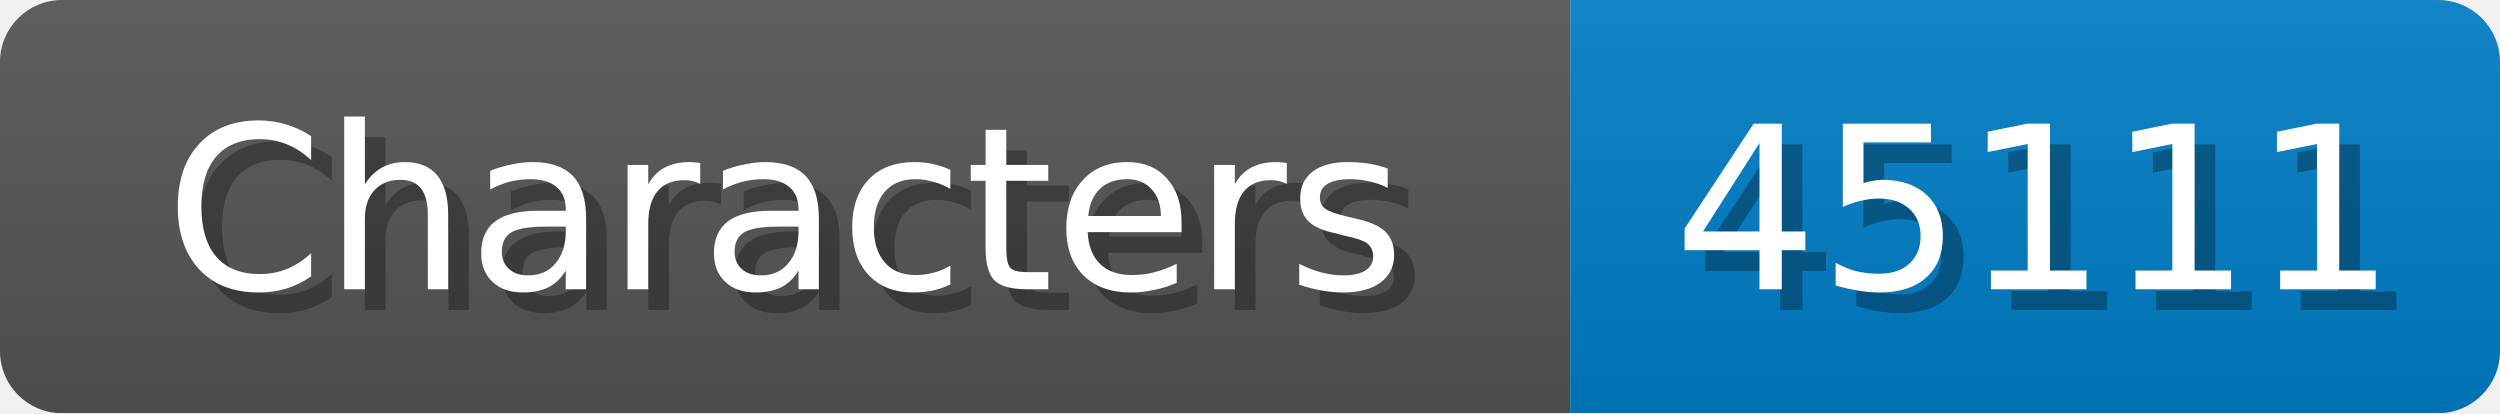
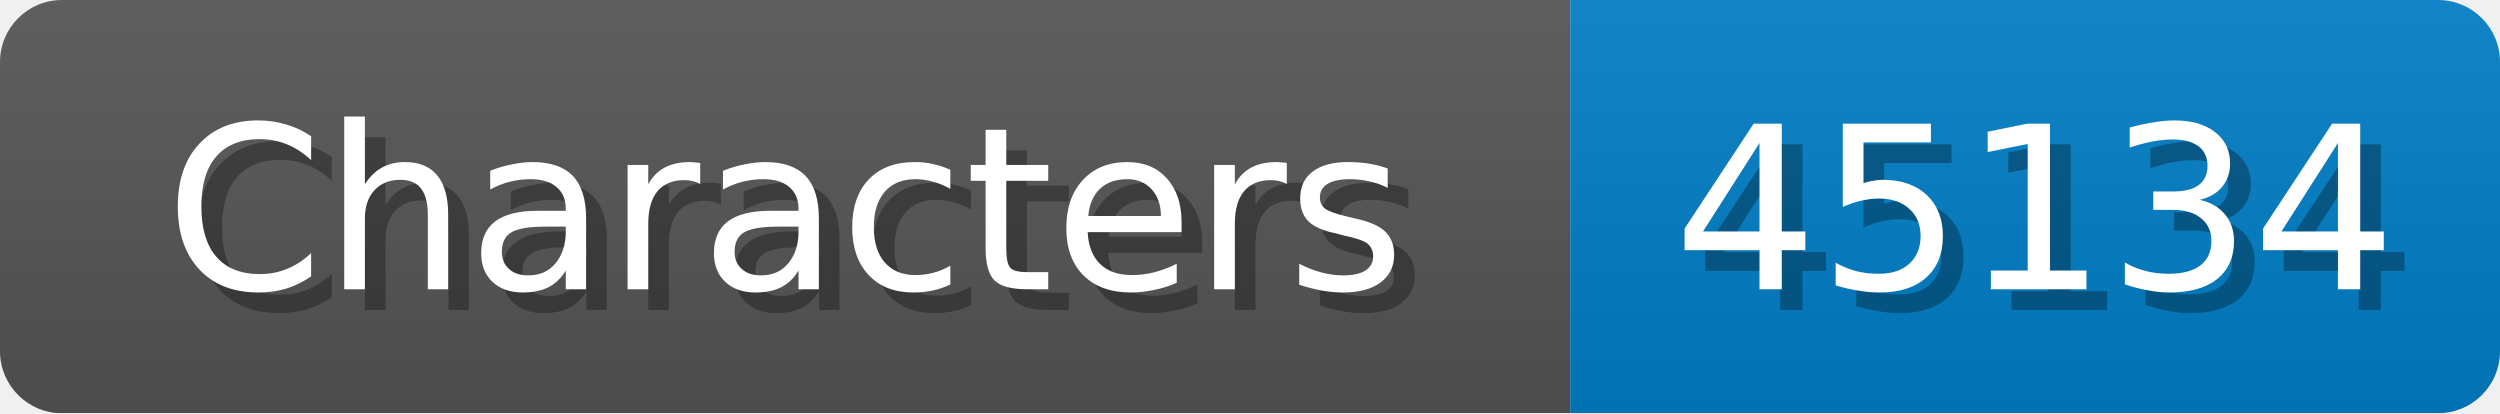
<svg xmlns="http://www.w3.org/2000/svg" width="121" height="20">
  <linearGradient id="b" x2="0" y2="100%">
    <stop offset="0" stop-color="#bbb" stop-opacity=".1" />
    <stop offset="1" stop-opacity=".1" />
  </linearGradient>
  <mask id="anybadge_1">
    <rect width="121" height="20" rx="3" fill="#fff" />
  </mask>
  <g mask="url(#anybadge_1)">
    <path fill="#555" d="M0 0h76v20H0z" />
    <path fill="#007ec6" d="M76 0h45v20H76z" />
    <path fill="url(#b)" d="M0 0h121v20H0z" />
  </g>
  <g fill="#fff" text-anchor="middle" font-family="DejaVu Sans,Verdana,Geneva,sans-serif" font-size="11">
    <text x="39.0" y="15" fill="#010101" fill-opacity=".3">Characters</text>
    <text x="38.0" y="14">Characters</text>
  </g>
  <g fill="#fff" text-anchor="middle" font-family="DejaVu Sans,Verdana,Geneva,sans-serif" font-size="11">
-     <text x="99.5" y="15" fill="#010101" fill-opacity=".3">45111</text>
-     <text x="98.5" y="14">45111</text>
+     <text x="99.5" y="15" fill="#010101" fill-opacity=".3">45134</text>
+     <text x="98.5" y="14">45134</text>
  </g>
</svg>
